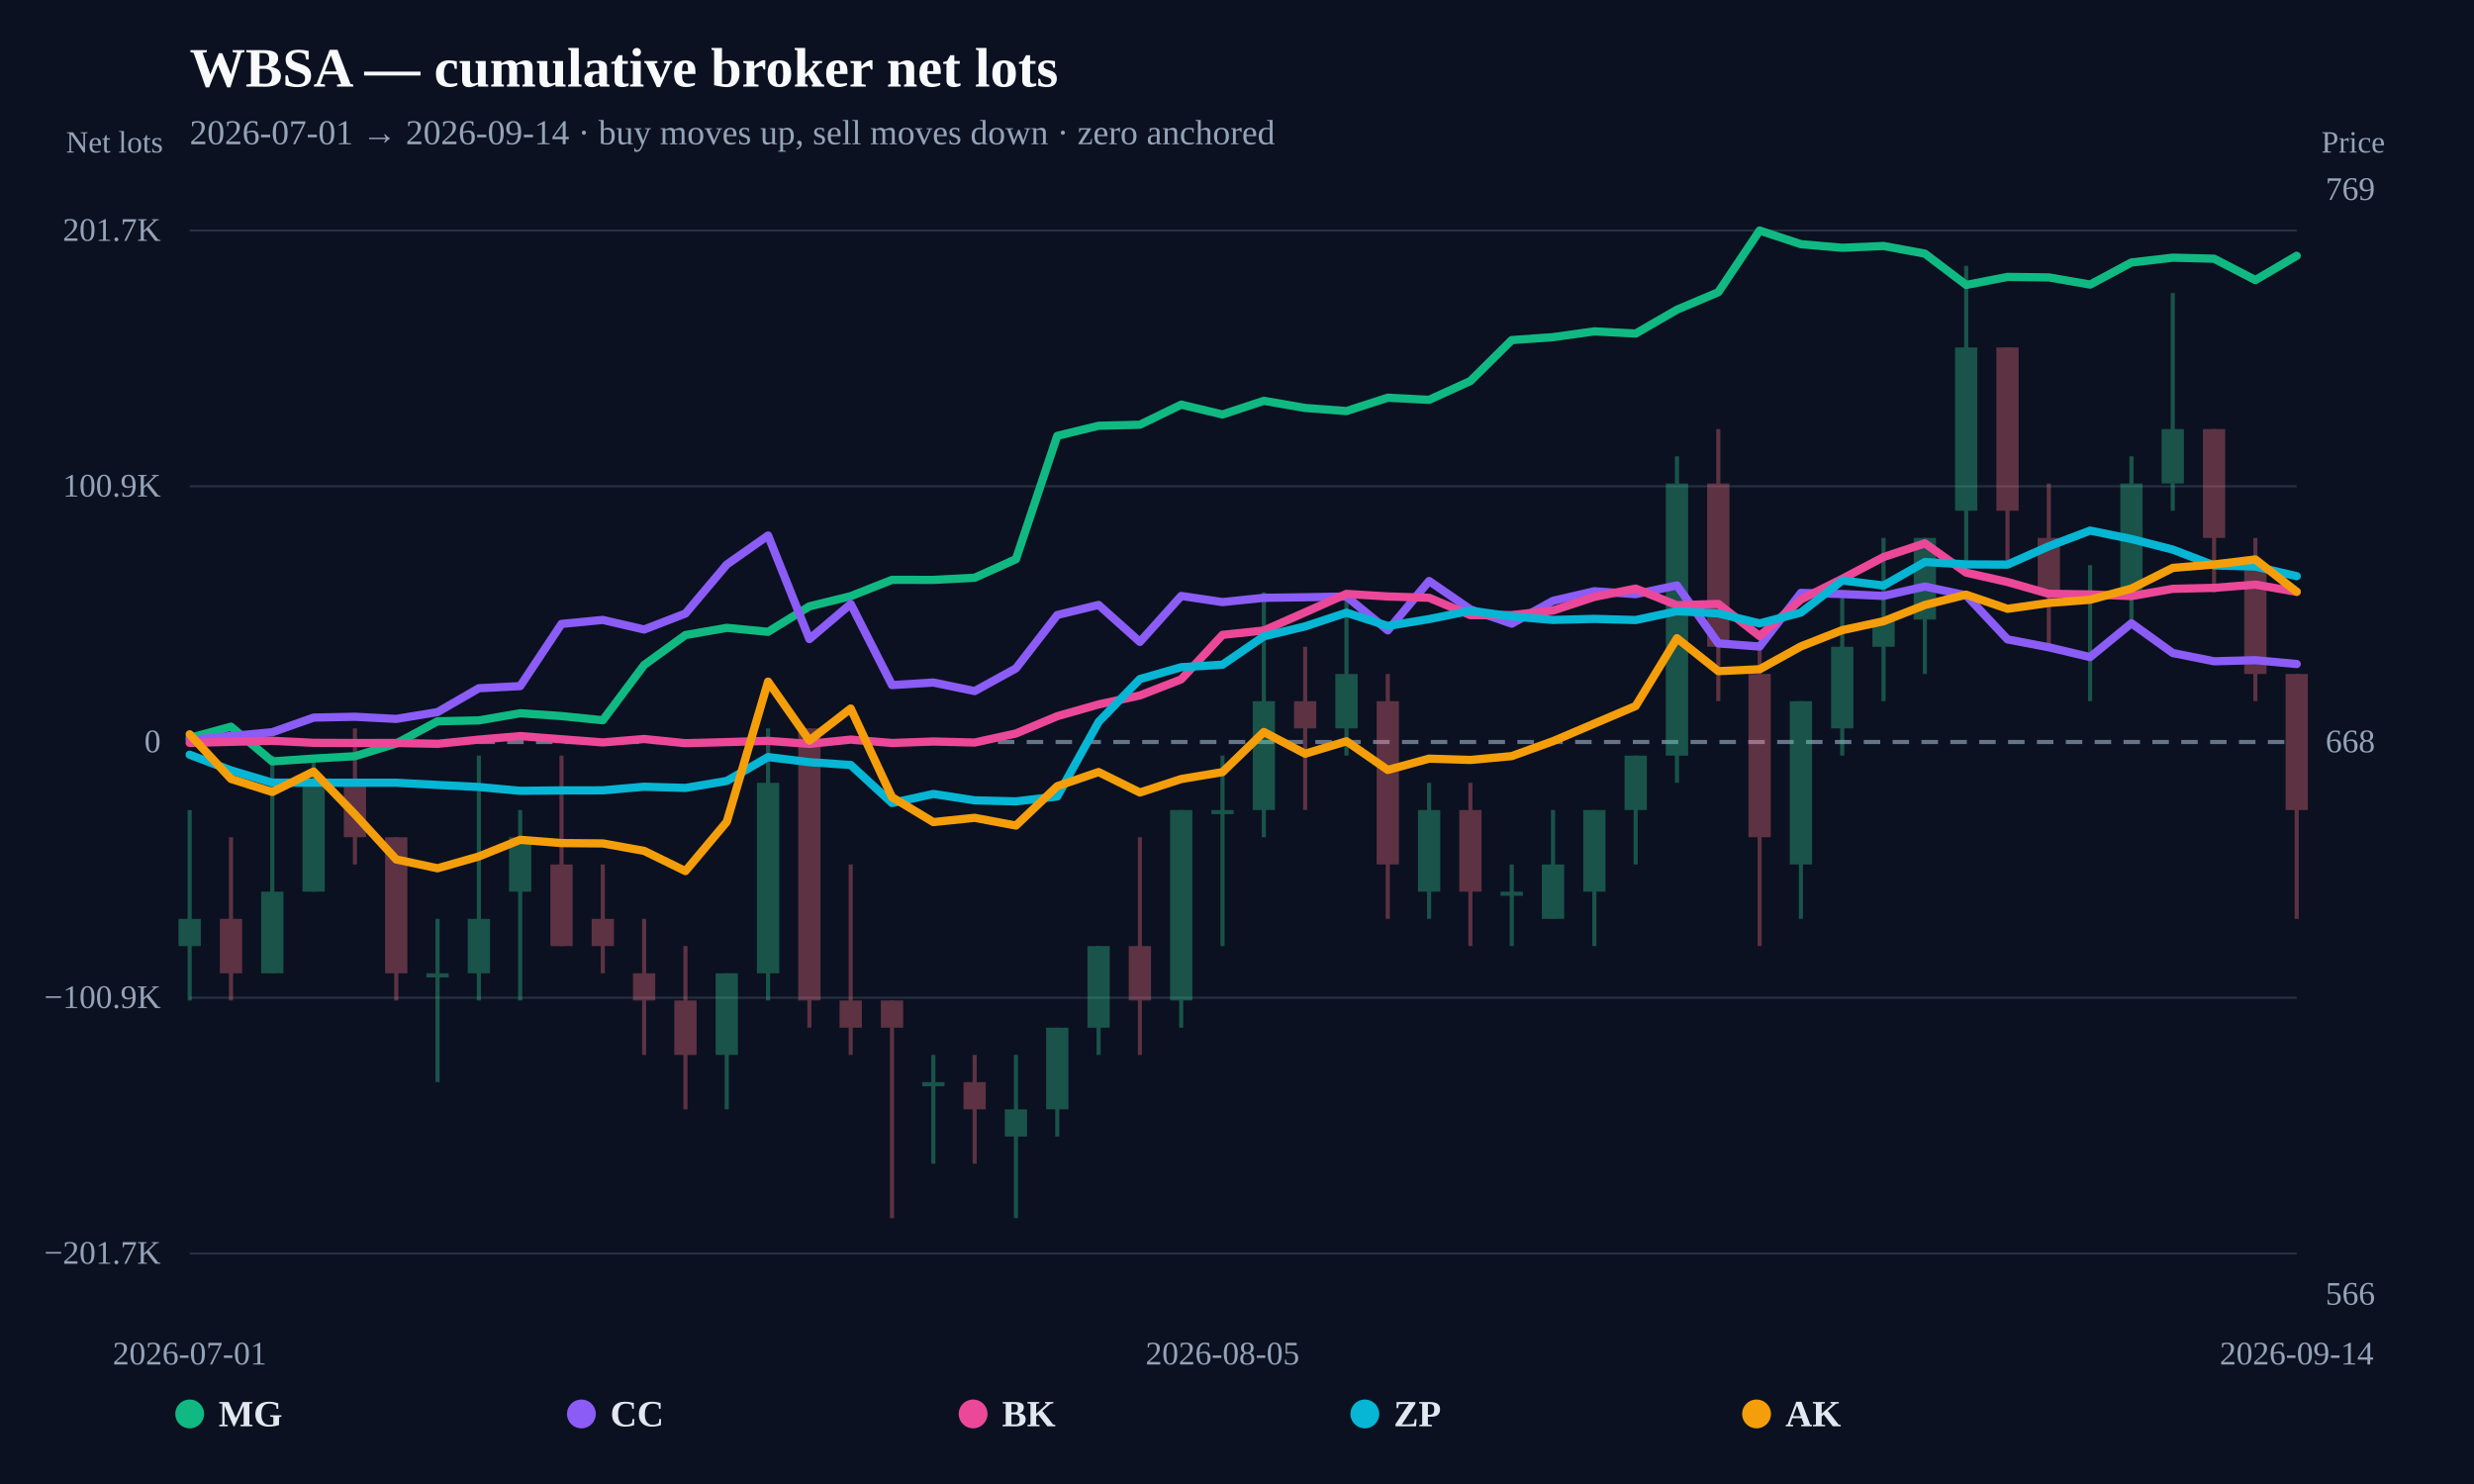
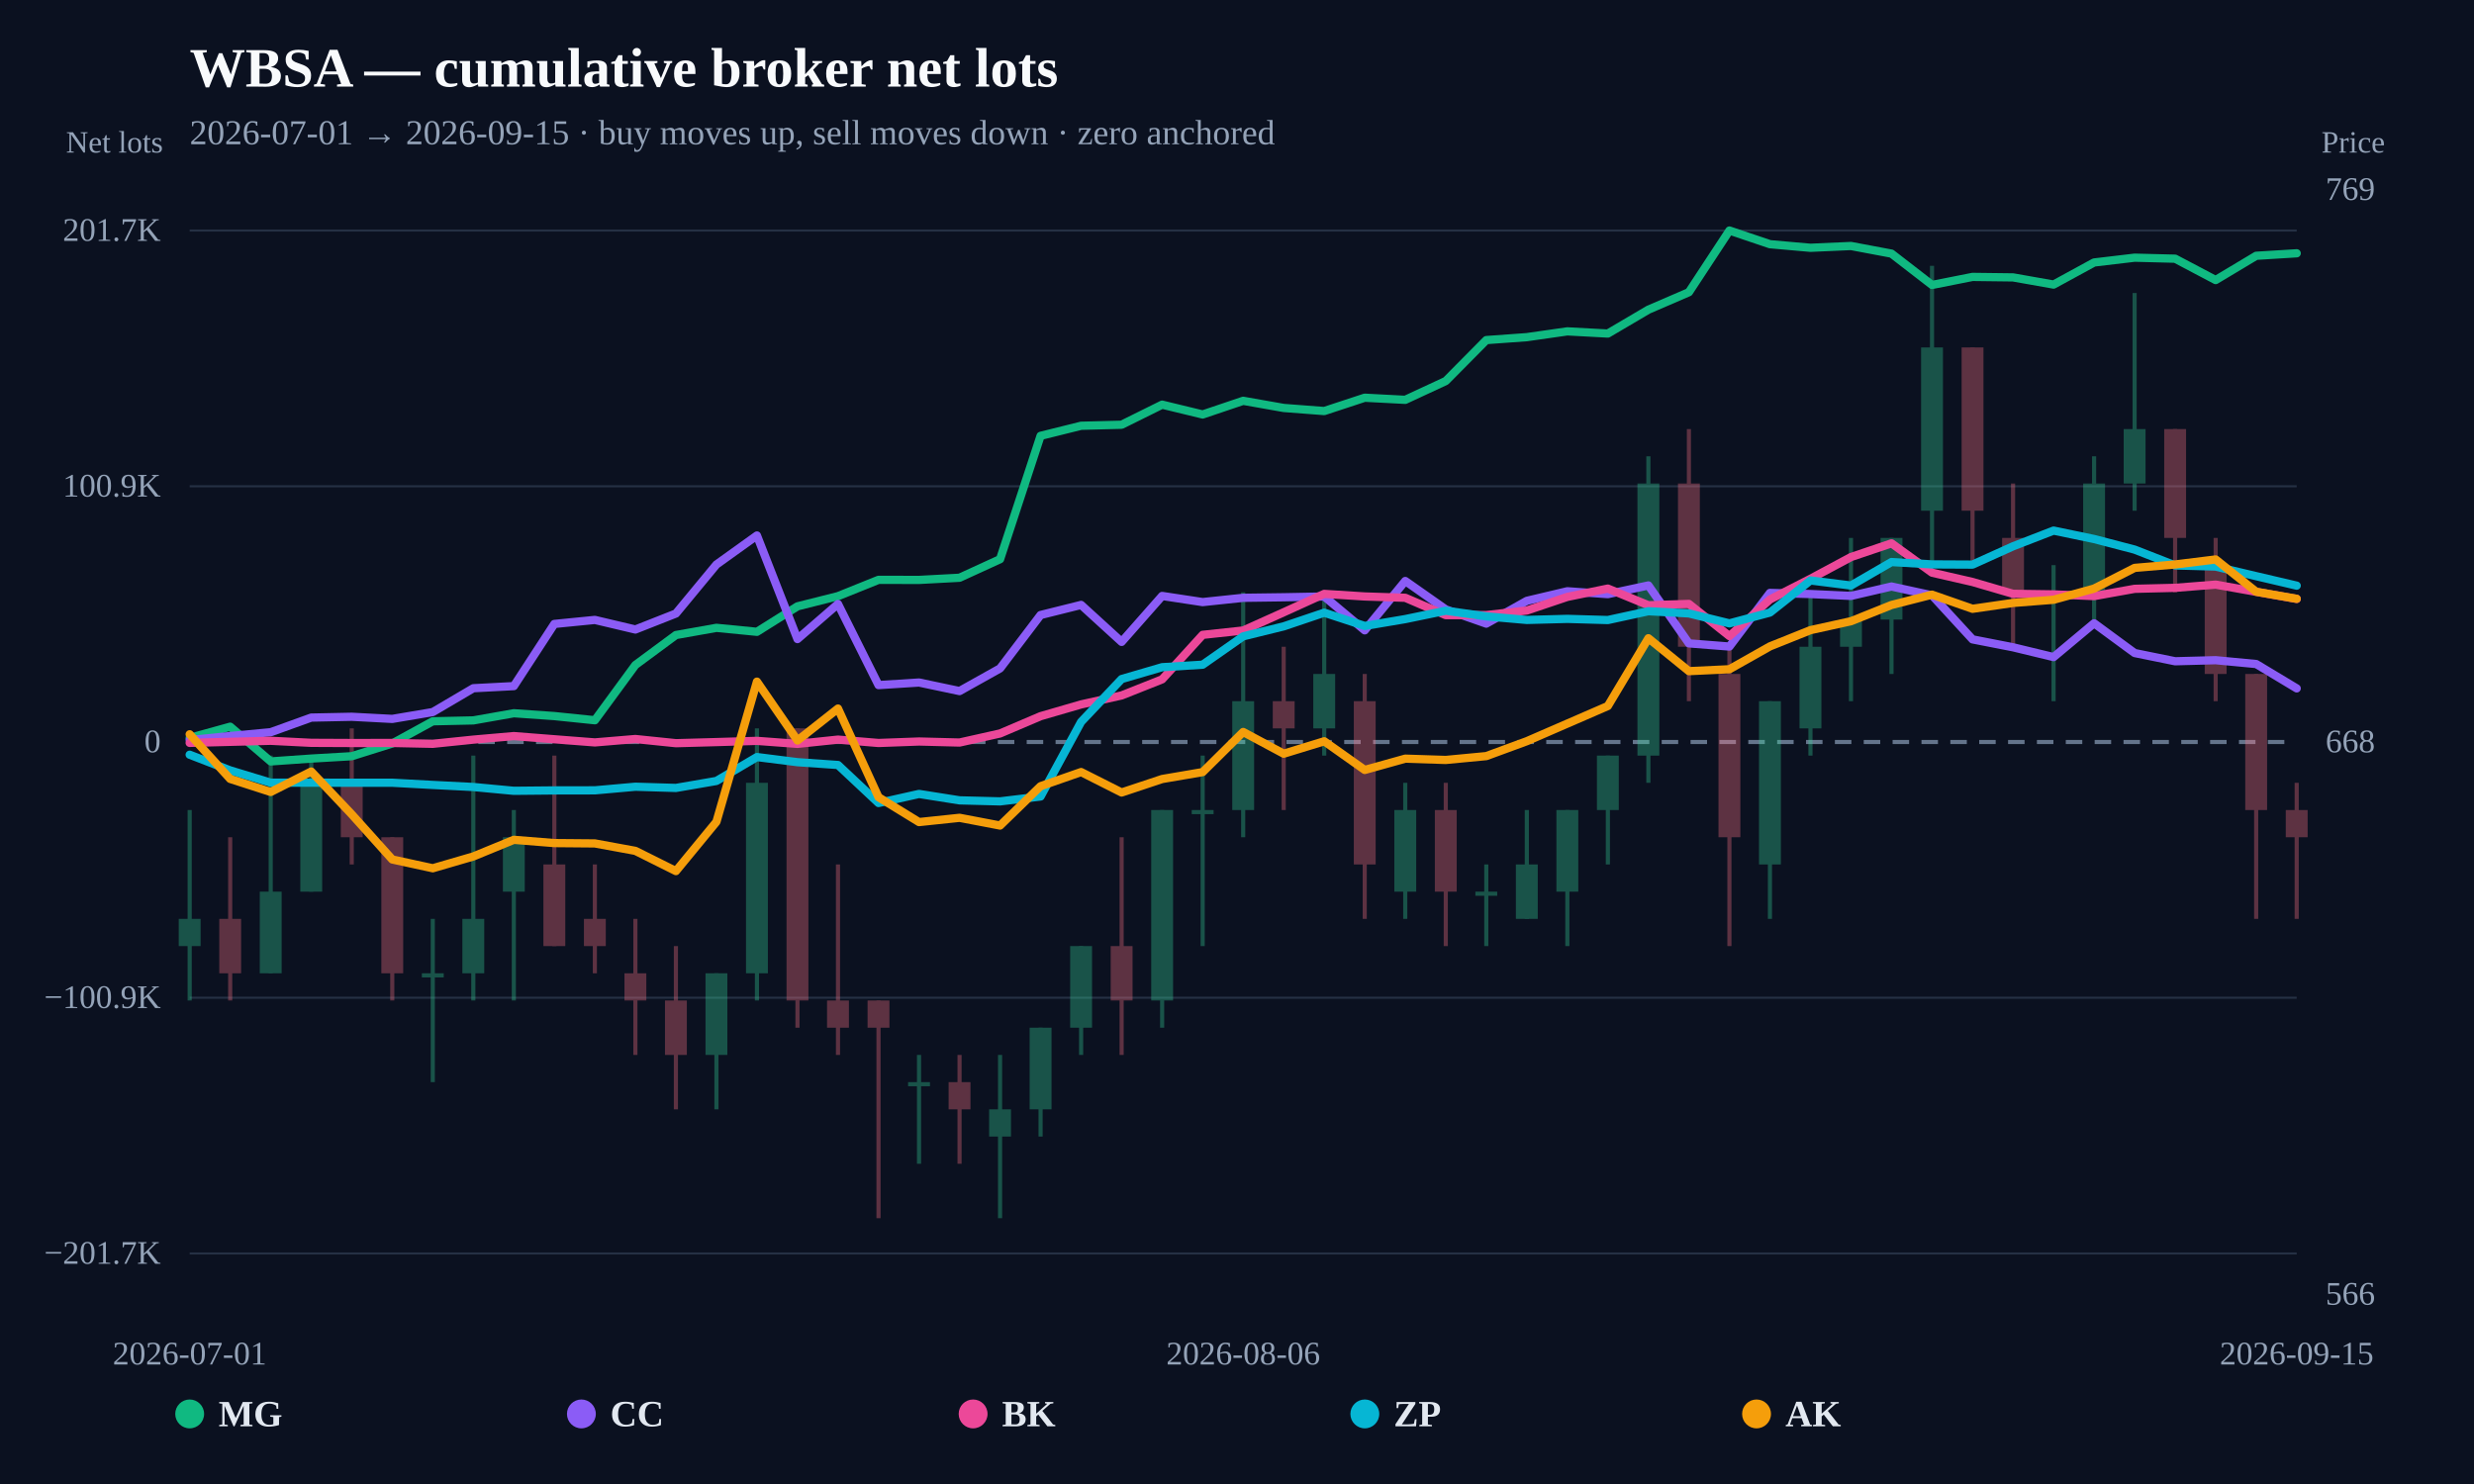
<svg xmlns="http://www.w3.org/2000/svg" width="1200" height="720" viewBox="0 0 1200 720">
  <rect width="100%" height="100%" fill="#0b1120" />
  <text x="92" y="42" fill="#f8fafc" font-size="27" font-weight="800">WBSA — cumulative broker net lots</text>
-   <text x="92" y="70" fill="#94a3b8" font-size="17">2026-07-01 → 2026-09-14 · buy moves up, sell moves down · zero anchored</text>
+   <text x="92" y="70" fill="#94a3b8" font-size="17">2026-07-01 → 2026-09-15 · buy moves up, sell moves down · zero anchored</text>
  <line x1="92" y1="608.148" x2="1114" y2="608.148" stroke="#253044" stroke-width="1" />
  <text x="78" y="613.148" text-anchor="end" fill="#94a3b8" font-size="16">−201.7K</text>
  <line x1="92" y1="484.074" x2="1114" y2="484.074" stroke="#253044" stroke-width="1" />
  <text x="78" y="489.074" text-anchor="end" fill="#94a3b8" font-size="16">−100.9K</text>
  <line x1="92" y1="360" x2="1114" y2="360" stroke="#64748b" stroke-width="2" stroke-dasharray="8 6" />
  <text x="78" y="365" text-anchor="end" fill="#94a3b8" font-size="16">0</text>
  <line x1="92" y1="235.926" x2="1114" y2="235.926" stroke="#253044" stroke-width="1" />
  <text x="78" y="240.926" text-anchor="end" fill="#94a3b8" font-size="16">100.9K</text>
  <line x1="92" y1="111.852" x2="1114" y2="111.852" stroke="#253044" stroke-width="1" />
  <text x="78" y="116.852" text-anchor="end" fill="#94a3b8" font-size="16">201.7K</text>
  <g opacity="0.34">
    <line x1="92" y1="393.005" x2="92" y2="485.419" stroke="#34d399" stroke-width="2" />
-     <rect x="86.595" y="445.813" width="10.81" height="13.202" fill="#34d399" />
-   </g>
-   <g opacity="0.34">
-     <line x1="112.039" y1="406.207" x2="112.039" y2="485.419" stroke="#fb7185" stroke-width="2" />
-     <rect x="106.634" y="445.813" width="10.81" height="26.404" fill="#fb7185" />
-   </g>
-   <g opacity="0.34">
-     <line x1="132.078" y1="366.601" x2="132.078" y2="472.217" stroke="#34d399" stroke-width="2" />
-     <rect x="126.674" y="432.611" width="10.81" height="39.606" fill="#34d399" />
-   </g>
-   <g opacity="0.34">
-     <line x1="152.118" y1="366.601" x2="152.118" y2="432.611" stroke="#34d399" stroke-width="2" />
-     <rect x="146.713" y="379.803" width="10.81" height="52.808" fill="#34d399" />
-   </g>
-   <g opacity="0.34">
-     <line x1="172.157" y1="353.399" x2="172.157" y2="419.409" stroke="#fb7185" stroke-width="2" />
-     <rect x="166.752" y="379.803" width="10.81" height="26.404" fill="#fb7185" />
-   </g>
-   <g opacity="0.34">
-     <line x1="192.196" y1="406.207" x2="192.196" y2="485.419" stroke="#fb7185" stroke-width="2" />
-     <rect x="186.791" y="406.207" width="10.81" height="66.01" fill="#fb7185" />
-   </g>
-   <g opacity="0.34">
-     <line x1="212.235" y1="445.813" x2="212.235" y2="525.025" stroke="#34d399" stroke-width="2" />
-     <rect x="206.83" y="472.217" width="10.81" height="2" fill="#34d399" />
-   </g>
-   <g opacity="0.34">
-     <line x1="232.275" y1="366.601" x2="232.275" y2="485.419" stroke="#34d399" stroke-width="2" />
-     <rect x="226.87" y="445.813" width="10.81" height="26.404" fill="#34d399" />
-   </g>
-   <g opacity="0.34">
-     <line x1="252.314" y1="393.005" x2="252.314" y2="485.419" stroke="#34d399" stroke-width="2" />
-     <rect x="246.909" y="406.207" width="10.81" height="26.404" fill="#34d399" />
-   </g>
-   <g opacity="0.34">
-     <line x1="272.353" y1="366.601" x2="272.353" y2="459.015" stroke="#fb7185" stroke-width="2" />
-     <rect x="266.948" y="419.409" width="10.81" height="39.606" fill="#fb7185" />
-   </g>
-   <g opacity="0.34">
-     <line x1="292.392" y1="419.409" x2="292.392" y2="472.217" stroke="#fb7185" stroke-width="2" />
-     <rect x="286.987" y="445.813" width="10.81" height="13.202" fill="#fb7185" />
-   </g>
-   <g opacity="0.34">
-     <line x1="312.431" y1="445.813" x2="312.431" y2="511.823" stroke="#fb7185" stroke-width="2" />
-     <rect x="307.027" y="472.217" width="10.81" height="13.202" fill="#fb7185" />
-   </g>
-   <g opacity="0.34">
-     <line x1="332.471" y1="459.015" x2="332.471" y2="538.227" stroke="#fb7185" stroke-width="2" />
-     <rect x="327.066" y="485.419" width="10.81" height="26.404" fill="#fb7185" />
-   </g>
-   <g opacity="0.34">
-     <line x1="352.51" y1="472.217" x2="352.51" y2="538.227" stroke="#34d399" stroke-width="2" />
-     <rect x="347.105" y="472.217" width="10.81" height="39.606" fill="#34d399" />
-   </g>
-   <g opacity="0.34">
-     <line x1="372.549" y1="353.399" x2="372.549" y2="485.419" stroke="#34d399" stroke-width="2" />
-     <rect x="367.144" y="379.803" width="10.81" height="92.414" fill="#34d399" />
-   </g>
-   <g opacity="0.34">
-     <line x1="392.588" y1="353.399" x2="392.588" y2="498.621" stroke="#fb7185" stroke-width="2" />
-     <rect x="387.183" y="353.399" width="10.81" height="132.02" fill="#fb7185" />
-   </g>
-   <g opacity="0.34">
-     <line x1="412.627" y1="419.409" x2="412.627" y2="511.823" stroke="#fb7185" stroke-width="2" />
-     <rect x="407.223" y="485.419" width="10.81" height="13.202" fill="#fb7185" />
-   </g>
-   <g opacity="0.34">
-     <line x1="432.667" y1="485.419" x2="432.667" y2="591.034" stroke="#fb7185" stroke-width="2" />
-     <rect x="427.262" y="485.419" width="10.81" height="13.202" fill="#fb7185" />
-   </g>
-   <g opacity="0.34">
-     <line x1="452.706" y1="511.823" x2="452.706" y2="564.631" stroke="#34d399" stroke-width="2" />
-     <rect x="447.301" y="525.025" width="10.81" height="2" fill="#34d399" />
-   </g>
-   <g opacity="0.34">
-     <line x1="472.745" y1="511.823" x2="472.745" y2="564.631" stroke="#fb7185" stroke-width="2" />
-     <rect x="467.34" y="525.025" width="10.81" height="13.202" fill="#fb7185" />
-   </g>
-   <g opacity="0.34">
-     <line x1="492.784" y1="511.823" x2="492.784" y2="591.034" stroke="#34d399" stroke-width="2" />
-     <rect x="487.38" y="538.227" width="10.81" height="13.202" fill="#34d399" />
-   </g>
-   <g opacity="0.34">
-     <line x1="512.824" y1="498.621" x2="512.824" y2="551.429" stroke="#34d399" stroke-width="2" />
-     <rect x="507.419" y="498.621" width="10.81" height="39.606" fill="#34d399" />
-   </g>
-   <g opacity="0.34">
-     <line x1="532.863" y1="459.015" x2="532.863" y2="511.823" stroke="#34d399" stroke-width="2" />
-     <rect x="527.458" y="459.015" width="10.81" height="39.606" fill="#34d399" />
-   </g>
-   <g opacity="0.34">
-     <line x1="552.902" y1="406.207" x2="552.902" y2="511.823" stroke="#fb7185" stroke-width="2" />
-     <rect x="547.497" y="459.015" width="10.81" height="26.404" fill="#fb7185" />
-   </g>
-   <g opacity="0.34">
-     <line x1="572.941" y1="393.005" x2="572.941" y2="498.621" stroke="#34d399" stroke-width="2" />
-     <rect x="567.536" y="393.005" width="10.81" height="92.414" fill="#34d399" />
-   </g>
-   <g opacity="0.34">
-     <line x1="592.98" y1="366.601" x2="592.98" y2="459.015" stroke="#34d399" stroke-width="2" />
-     <rect x="587.576" y="393.005" width="10.81" height="2" fill="#34d399" />
-   </g>
-   <g opacity="0.34">
-     <line x1="613.02" y1="287.389" x2="613.02" y2="406.207" stroke="#34d399" stroke-width="2" />
-     <rect x="607.615" y="340.197" width="10.81" height="52.808" fill="#34d399" />
-   </g>
-   <g opacity="0.34">
-     <line x1="633.059" y1="313.793" x2="633.059" y2="393.005" stroke="#fb7185" stroke-width="2" />
-     <rect x="627.654" y="340.197" width="10.81" height="13.202" fill="#fb7185" />
-   </g>
-   <g opacity="0.34">
-     <line x1="653.098" y1="287.389" x2="653.098" y2="366.601" stroke="#34d399" stroke-width="2" />
-     <rect x="647.693" y="326.995" width="10.81" height="26.404" fill="#34d399" />
-   </g>
-   <g opacity="0.34">
-     <line x1="673.137" y1="326.995" x2="673.137" y2="445.813" stroke="#fb7185" stroke-width="2" />
-     <rect x="667.732" y="340.197" width="10.81" height="79.212" fill="#fb7185" />
-   </g>
-   <g opacity="0.34">
-     <line x1="693.176" y1="379.803" x2="693.176" y2="445.813" stroke="#34d399" stroke-width="2" />
-     <rect x="687.772" y="393.005" width="10.81" height="39.606" fill="#34d399" />
-   </g>
-   <g opacity="0.34">
-     <line x1="713.216" y1="379.803" x2="713.216" y2="459.015" stroke="#fb7185" stroke-width="2" />
-     <rect x="707.811" y="393.005" width="10.81" height="39.606" fill="#fb7185" />
-   </g>
-   <g opacity="0.34">
-     <line x1="733.255" y1="419.409" x2="733.255" y2="459.015" stroke="#34d399" stroke-width="2" />
-     <rect x="727.85" y="432.611" width="10.81" height="2" fill="#34d399" />
-   </g>
-   <g opacity="0.34">
-     <line x1="753.294" y1="393.005" x2="753.294" y2="445.813" stroke="#34d399" stroke-width="2" />
-     <rect x="747.889" y="419.409" width="10.81" height="26.404" fill="#34d399" />
-   </g>
-   <g opacity="0.34">
-     <line x1="773.333" y1="393.005" x2="773.333" y2="459.015" stroke="#34d399" stroke-width="2" />
-     <rect x="767.929" y="393.005" width="10.81" height="39.606" fill="#34d399" />
-   </g>
-   <g opacity="0.34">
-     <line x1="793.373" y1="366.601" x2="793.373" y2="419.409" stroke="#34d399" stroke-width="2" />
-     <rect x="787.968" y="366.601" width="10.81" height="26.404" fill="#34d399" />
-   </g>
-   <g opacity="0.34">
-     <line x1="813.412" y1="221.379" x2="813.412" y2="379.803" stroke="#34d399" stroke-width="2" />
-     <rect x="808.007" y="234.581" width="10.81" height="132.02" fill="#34d399" />
-   </g>
-   <g opacity="0.34">
-     <line x1="833.451" y1="208.177" x2="833.451" y2="340.197" stroke="#fb7185" stroke-width="2" />
-     <rect x="828.046" y="234.581" width="10.81" height="79.212" fill="#fb7185" />
-   </g>
-   <g opacity="0.34">
-     <line x1="853.49" y1="313.793" x2="853.49" y2="459.015" stroke="#fb7185" stroke-width="2" />
-     <rect x="848.085" y="326.995" width="10.81" height="79.212" fill="#fb7185" />
-   </g>
-   <g opacity="0.34">
-     <line x1="873.529" y1="340.197" x2="873.529" y2="445.813" stroke="#34d399" stroke-width="2" />
-     <rect x="868.125" y="340.197" width="10.81" height="79.212" fill="#34d399" />
-   </g>
-   <g opacity="0.34">
-     <line x1="893.569" y1="287.389" x2="893.569" y2="366.601" stroke="#34d399" stroke-width="2" />
-     <rect x="888.164" y="313.793" width="10.81" height="39.606" fill="#34d399" />
-   </g>
-   <g opacity="0.34">
-     <line x1="913.608" y1="260.985" x2="913.608" y2="340.197" stroke="#34d399" stroke-width="2" />
-     <rect x="908.203" y="300.591" width="10.81" height="13.202" fill="#34d399" />
-   </g>
-   <g opacity="0.34">
-     <line x1="933.647" y1="260.985" x2="933.647" y2="326.995" stroke="#34d399" stroke-width="2" />
-     <rect x="928.242" y="260.985" width="10.81" height="39.606" fill="#34d399" />
-   </g>
-   <g opacity="0.34">
-     <line x1="953.686" y1="128.966" x2="953.686" y2="274.187" stroke="#34d399" stroke-width="2" />
-     <rect x="948.281" y="168.571" width="10.81" height="79.212" fill="#34d399" />
-   </g>
-   <g opacity="0.34">
-     <line x1="973.725" y1="168.571" x2="973.725" y2="274.187" stroke="#fb7185" stroke-width="2" />
-     <rect x="968.321" y="168.571" width="10.81" height="79.212" fill="#fb7185" />
-   </g>
-   <g opacity="0.34">
-     <line x1="993.765" y1="234.581" x2="993.765" y2="313.793" stroke="#fb7185" stroke-width="2" />
-     <rect x="988.36" y="260.985" width="10.81" height="26.404" fill="#fb7185" />
-   </g>
-   <g opacity="0.34">
-     <line x1="1013.804" y1="274.187" x2="1013.804" y2="340.197" stroke="#34d399" stroke-width="2" />
-     <rect x="1008.399" y="287.389" width="10.81" height="2" fill="#34d399" />
-   </g>
-   <g opacity="0.34">
-     <line x1="1033.843" y1="221.379" x2="1033.843" y2="300.591" stroke="#34d399" stroke-width="2" />
-     <rect x="1028.438" y="234.581" width="10.81" height="52.808" fill="#34d399" />
-   </g>
-   <g opacity="0.34">
-     <line x1="1053.882" y1="142.167" x2="1053.882" y2="247.783" stroke="#34d399" stroke-width="2" />
-     <rect x="1048.478" y="208.177" width="10.81" height="26.404" fill="#34d399" />
-   </g>
-   <g opacity="0.34">
-     <line x1="1073.922" y1="208.177" x2="1073.922" y2="287.389" stroke="#fb7185" stroke-width="2" />
-     <rect x="1068.517" y="208.177" width="10.81" height="52.808" fill="#fb7185" />
-   </g>
-   <g opacity="0.34">
-     <line x1="1093.961" y1="260.985" x2="1093.961" y2="340.197" stroke="#fb7185" stroke-width="2" />
-     <rect x="1088.556" y="274.187" width="10.81" height="52.808" fill="#fb7185" />
-   </g>
-   <g opacity="0.34">
-     <line x1="1114" y1="326.995" x2="1114" y2="445.813" stroke="#fb7185" stroke-width="2" />
-     <rect x="1108.595" y="326.995" width="10.81" height="66.01" fill="#fb7185" />
-   </g>
-   <path d="M92.00,358.02 L112.04,352.58 L132.08,369.42 L152.12,368.04 L172.16,366.89 L192.20,360.72 L212.24,349.95 L232.27,349.52 L252.31,346.05 L272.35,347.42 L292.39,349.45 L312.43,322.64 L332.47,308.11 L352.51,304.61 L372.55,306.54 L392.59,294.18 L412.63,289.24 L432.67,281.32 L452.71,281.36 L472.75,280.31 L492.78,271.30 L512.82,211.46 L532.86,206.57 L552.90,206.07 L572.94,196.33 L592.98,201.10 L613.02,194.46 L633.06,197.93 L653.10,199.43 L673.14,192.96 L693.18,193.99 L713.22,184.85 L733.25,165.00 L753.29,163.58 L773.33,160.77 L793.37,161.83 L813.41,150.25 L833.45,141.77 L853.49,111.85 L873.53,118.48 L893.57,120.22 L913.61,119.35 L933.65,123.05 L953.69,138.25 L973.73,134.35 L993.76,134.59 L1013.80,138.07 L1033.84,127.35 L1053.88,125.02 L1073.92,125.51 L1093.96,135.88 L1114.00,124.10" fill="none" stroke="#10b981" stroke-width="4" stroke-linejoin="round" stroke-linecap="round" />
-   <path d="M92.00,359.05 L112.04,357.09 L132.08,355.25 L152.12,348.16 L172.16,347.76 L192.20,348.80 L212.24,345.48 L232.27,333.91 L252.31,332.88 L272.35,302.72 L292.39,300.77 L312.43,305.42 L332.47,297.67 L352.51,273.90 L372.55,259.81 L392.59,310.06 L412.63,293.03 L432.67,332.39 L452.71,331.14 L472.75,335.29 L492.78,324.29 L512.82,298.39 L532.86,293.49 L552.90,311.43 L572.94,289.14 L592.98,292.12 L613.02,290.04 L633.06,289.78 L653.10,289.40 L673.14,305.83 L693.18,281.88 L713.22,295.68 L733.25,302.57 L753.29,291.51 L773.33,286.86 L793.37,288.26 L813.41,284.04 L833.45,312.15 L853.49,313.69 L873.53,287.66 L893.57,288.21 L913.61,289.12 L933.65,284.56 L953.69,288.84 L973.73,310.21 L993.76,314.05 L1013.80,318.80 L1033.84,302.39 L1053.88,316.83 L1073.92,320.83 L1093.96,320.31 L1114.00,322.17" fill="none" stroke="#8b5cf6" stroke-width="4" stroke-linejoin="round" stroke-linecap="round" />
-   <path d="M92.00,360.43 L132.08,359.41 L152.12,360.40 L172.16,360.49 L192.20,360.47 L212.24,360.88 L232.27,358.85 L252.31,357.13 L272.35,358.67 L292.39,360.20 L312.43,358.55 L332.47,360.58 L352.51,360.04 L372.55,359.45 L392.59,360.91 L412.63,358.84 L432.67,360.48 L452.71,359.76 L472.75,360.26 L492.78,355.86 L512.82,347.48 L532.86,341.77 L552.90,337.41 L572.94,329.60 L592.98,308.01 L613.02,305.90 L633.06,297.07 L653.10,288.14 L673.14,289.39 L693.18,290.03 L713.22,298.46 L733.25,298.42 L753.29,296.21 L773.33,289.60 L793.37,285.56 L813.41,293.65 L833.45,293.00 L853.49,308.62 L873.53,290.86 L893.57,280.81 L913.61,270.26 L933.65,263.61 L953.69,277.85 L973.73,282.36 L993.76,288.10 L1013.80,288.38 L1033.84,289.21 L1053.88,285.68 L1073.92,285.20 L1093.96,283.64 L1114.00,287.13" fill="none" stroke="#ec4899" stroke-width="4" stroke-linejoin="round" stroke-linecap="round" />
-   <path d="M92.00,366.17 L112.04,373.77 L132.08,379.74 L152.12,379.74 L192.20,379.76 L212.24,380.83 L232.27,381.83 L252.31,383.68 L272.35,383.49 L292.39,383.45 L312.43,381.70 L332.47,382.29 L352.51,378.90 L372.55,367.30 L392.59,369.79 L412.63,371.15 L432.67,389.60 L452.71,385.20 L472.75,388.31 L492.78,388.81 L512.82,386.44 L532.86,350.26 L552.90,329.45 L572.94,323.71 L592.98,322.49 L613.02,308.73 L633.06,303.90 L653.10,297.26 L673.14,303.70 L693.18,300.37 L713.22,296.31 L733.25,299.05 L753.29,300.78 L773.33,300.26 L793.37,300.83 L813.41,296.55 L833.45,297.62 L853.49,302.45 L873.53,297.20 L893.57,281.62 L913.61,284.08 L933.65,272.69 L953.69,273.83 L973.73,273.93 L993.76,265.05 L1013.80,257.43 L1033.84,261.52 L1053.88,266.65 L1073.92,274.33 L1093.96,274.88 L1114.00,279.54" fill="none" stroke="#06b6d4" stroke-width="4" stroke-linejoin="round" stroke-linecap="round" />
-   <path d="M92.00,356.26 L112.04,377.91 L132.08,384.25 L152.12,374.32 L172.16,395.11 L192.20,416.99 L212.24,421.26 L232.27,415.53 L252.31,407.46 L272.35,409.04 L292.39,409.21 L312.43,412.82 L332.47,422.63 L352.51,398.73 L372.55,330.71 L392.59,359.27 L412.63,343.77 L432.67,386.78 L452.71,398.85 L472.75,396.78 L492.78,400.53 L512.82,381.44 L532.86,374.58 L552.90,384.50 L572.94,377.96 L592.98,374.60 L613.02,355.14 L633.06,365.68 L653.10,359.65 L673.14,373.56 L693.18,368.08 L713.22,368.71 L733.25,366.84 L753.29,359.61 L773.33,351.07 L793.37,342.54 L813.41,309.66 L833.45,325.62 L853.49,324.70 L873.53,313.61 L893.57,305.73 L913.61,301.40 L933.65,293.53 L953.69,288.52 L973.73,295.37 L993.76,292.53 L1013.80,290.99 L1033.84,285.56 L1053.88,275.53 L1073.92,273.86 L1093.96,271.43 L1114.00,287.10" fill="none" stroke="#f59e0b" stroke-width="4" stroke-linejoin="round" stroke-linecap="round" />
+     <rect x="86.697" y="445.813" width="10.606" height="13.202" fill="#34d399" />
+   </g>
+   <g opacity="0.34">
+     <line x1="111.654" y1="406.207" x2="111.654" y2="485.419" stroke="#fb7185" stroke-width="2" />
+     <rect x="106.351" y="445.813" width="10.606" height="26.404" fill="#fb7185" />
+   </g>
+   <g opacity="0.34">
+     <line x1="131.308" y1="366.601" x2="131.308" y2="472.217" stroke="#34d399" stroke-width="2" />
+     <rect x="126.005" y="432.611" width="10.606" height="39.606" fill="#34d399" />
+   </g>
+   <g opacity="0.34">
+     <line x1="150.962" y1="366.601" x2="150.962" y2="432.611" stroke="#34d399" stroke-width="2" />
+     <rect x="145.659" y="379.803" width="10.606" height="52.808" fill="#34d399" />
+   </g>
+   <g opacity="0.34">
+     <line x1="170.615" y1="353.399" x2="170.615" y2="419.409" stroke="#fb7185" stroke-width="2" />
+     <rect x="165.313" y="379.803" width="10.606" height="26.404" fill="#fb7185" />
+   </g>
+   <g opacity="0.34">
+     <line x1="190.269" y1="406.207" x2="190.269" y2="485.419" stroke="#fb7185" stroke-width="2" />
+     <rect x="184.966" y="406.207" width="10.606" height="66.01" fill="#fb7185" />
+   </g>
+   <g opacity="0.34">
+     <line x1="209.923" y1="445.813" x2="209.923" y2="525.025" stroke="#34d399" stroke-width="2" />
+     <rect x="204.62" y="472.217" width="10.606" height="2" fill="#34d399" />
+   </g>
+   <g opacity="0.34">
+     <line x1="229.577" y1="366.601" x2="229.577" y2="485.419" stroke="#34d399" stroke-width="2" />
+     <rect x="224.274" y="445.813" width="10.606" height="26.404" fill="#34d399" />
+   </g>
+   <g opacity="0.34">
+     <line x1="249.231" y1="393.005" x2="249.231" y2="485.419" stroke="#34d399" stroke-width="2" />
+     <rect x="243.928" y="406.207" width="10.606" height="26.404" fill="#34d399" />
+   </g>
+   <g opacity="0.34">
+     <line x1="268.885" y1="366.601" x2="268.885" y2="459.015" stroke="#fb7185" stroke-width="2" />
+     <rect x="263.582" y="419.409" width="10.606" height="39.606" fill="#fb7185" />
+   </g>
+   <g opacity="0.34">
+     <line x1="288.538" y1="419.409" x2="288.538" y2="472.217" stroke="#fb7185" stroke-width="2" />
+     <rect x="283.236" y="445.813" width="10.606" height="13.202" fill="#fb7185" />
+   </g>
+   <g opacity="0.34">
+     <line x1="308.192" y1="445.813" x2="308.192" y2="511.823" stroke="#fb7185" stroke-width="2" />
+     <rect x="302.889" y="472.217" width="10.606" height="13.202" fill="#fb7185" />
+   </g>
+   <g opacity="0.34">
+     <line x1="327.846" y1="459.015" x2="327.846" y2="538.227" stroke="#fb7185" stroke-width="2" />
+     <rect x="322.543" y="485.419" width="10.606" height="26.404" fill="#fb7185" />
+   </g>
+   <g opacity="0.34">
+     <line x1="347.5" y1="472.217" x2="347.5" y2="538.227" stroke="#34d399" stroke-width="2" />
+     <rect x="342.197" y="472.217" width="10.606" height="39.606" fill="#34d399" />
+   </g>
+   <g opacity="0.34">
+     <line x1="367.154" y1="353.399" x2="367.154" y2="485.419" stroke="#34d399" stroke-width="2" />
+     <rect x="361.851" y="379.803" width="10.606" height="92.414" fill="#34d399" />
+   </g>
+   <g opacity="0.34">
+     <line x1="386.808" y1="353.399" x2="386.808" y2="498.621" stroke="#fb7185" stroke-width="2" />
+     <rect x="381.505" y="353.399" width="10.606" height="132.02" fill="#fb7185" />
+   </g>
+   <g opacity="0.34">
+     <line x1="406.462" y1="419.409" x2="406.462" y2="511.823" stroke="#fb7185" stroke-width="2" />
+     <rect x="401.159" y="485.419" width="10.606" height="13.202" fill="#fb7185" />
+   </g>
+   <g opacity="0.34">
+     <line x1="426.115" y1="485.419" x2="426.115" y2="591.034" stroke="#fb7185" stroke-width="2" />
+     <rect x="420.813" y="485.419" width="10.606" height="13.202" fill="#fb7185" />
+   </g>
+   <g opacity="0.34">
+     <line x1="445.769" y1="511.823" x2="445.769" y2="564.631" stroke="#34d399" stroke-width="2" />
+     <rect x="440.466" y="525.025" width="10.606" height="2" fill="#34d399" />
+   </g>
+   <g opacity="0.34">
+     <line x1="465.423" y1="511.823" x2="465.423" y2="564.631" stroke="#fb7185" stroke-width="2" />
+     <rect x="460.12" y="525.025" width="10.606" height="13.202" fill="#fb7185" />
+   </g>
+   <g opacity="0.34">
+     <line x1="485.077" y1="511.823" x2="485.077" y2="591.034" stroke="#34d399" stroke-width="2" />
+     <rect x="479.774" y="538.227" width="10.606" height="13.202" fill="#34d399" />
+   </g>
+   <g opacity="0.34">
+     <line x1="504.731" y1="498.621" x2="504.731" y2="551.429" stroke="#34d399" stroke-width="2" />
+     <rect x="499.428" y="498.621" width="10.606" height="39.606" fill="#34d399" />
+   </g>
+   <g opacity="0.34">
+     <line x1="524.385" y1="459.015" x2="524.385" y2="511.823" stroke="#34d399" stroke-width="2" />
+     <rect x="519.082" y="459.015" width="10.606" height="39.606" fill="#34d399" />
+   </g>
+   <g opacity="0.34">
+     <line x1="544.038" y1="406.207" x2="544.038" y2="511.823" stroke="#fb7185" stroke-width="2" />
+     <rect x="538.736" y="459.015" width="10.606" height="26.404" fill="#fb7185" />
+   </g>
+   <g opacity="0.34">
+     <line x1="563.692" y1="393.005" x2="563.692" y2="498.621" stroke="#34d399" stroke-width="2" />
+     <rect x="558.389" y="393.005" width="10.606" height="92.414" fill="#34d399" />
+   </g>
+   <g opacity="0.34">
+     <line x1="583.346" y1="366.601" x2="583.346" y2="459.015" stroke="#34d399" stroke-width="2" />
+     <rect x="578.043" y="393.005" width="10.606" height="2" fill="#34d399" />
+   </g>
+   <g opacity="0.34">
+     <line x1="603" y1="287.389" x2="603" y2="406.207" stroke="#34d399" stroke-width="2" />
+     <rect x="597.697" y="340.197" width="10.606" height="52.808" fill="#34d399" />
+   </g>
+   <g opacity="0.34">
+     <line x1="622.654" y1="313.793" x2="622.654" y2="393.005" stroke="#fb7185" stroke-width="2" />
+     <rect x="617.351" y="340.197" width="10.606" height="13.202" fill="#fb7185" />
+   </g>
+   <g opacity="0.34">
+     <line x1="642.308" y1="287.389" x2="642.308" y2="366.601" stroke="#34d399" stroke-width="2" />
+     <rect x="637.005" y="326.995" width="10.606" height="26.404" fill="#34d399" />
+   </g>
+   <g opacity="0.34">
+     <line x1="661.962" y1="326.995" x2="661.962" y2="445.813" stroke="#fb7185" stroke-width="2" />
+     <rect x="656.659" y="340.197" width="10.606" height="79.212" fill="#fb7185" />
+   </g>
+   <g opacity="0.34">
+     <line x1="681.615" y1="379.803" x2="681.615" y2="445.813" stroke="#34d399" stroke-width="2" />
+     <rect x="676.313" y="393.005" width="10.606" height="39.606" fill="#34d399" />
+   </g>
+   <g opacity="0.34">
+     <line x1="701.269" y1="379.803" x2="701.269" y2="459.015" stroke="#fb7185" stroke-width="2" />
+     <rect x="695.966" y="393.005" width="10.606" height="39.606" fill="#fb7185" />
+   </g>
+   <g opacity="0.34">
+     <line x1="720.923" y1="419.409" x2="720.923" y2="459.015" stroke="#34d399" stroke-width="2" />
+     <rect x="715.62" y="432.611" width="10.606" height="2" fill="#34d399" />
+   </g>
+   <g opacity="0.34">
+     <line x1="740.577" y1="393.005" x2="740.577" y2="445.813" stroke="#34d399" stroke-width="2" />
+     <rect x="735.274" y="419.409" width="10.606" height="26.404" fill="#34d399" />
+   </g>
+   <g opacity="0.34">
+     <line x1="760.231" y1="393.005" x2="760.231" y2="459.015" stroke="#34d399" stroke-width="2" />
+     <rect x="754.928" y="393.005" width="10.606" height="39.606" fill="#34d399" />
+   </g>
+   <g opacity="0.34">
+     <line x1="779.885" y1="366.601" x2="779.885" y2="419.409" stroke="#34d399" stroke-width="2" />
+     <rect x="774.582" y="366.601" width="10.606" height="26.404" fill="#34d399" />
+   </g>
+   <g opacity="0.34">
+     <line x1="799.538" y1="221.379" x2="799.538" y2="379.803" stroke="#34d399" stroke-width="2" />
+     <rect x="794.236" y="234.581" width="10.606" height="132.02" fill="#34d399" />
+   </g>
+   <g opacity="0.34">
+     <line x1="819.192" y1="208.177" x2="819.192" y2="340.197" stroke="#fb7185" stroke-width="2" />
+     <rect x="813.889" y="234.581" width="10.606" height="79.212" fill="#fb7185" />
+   </g>
+   <g opacity="0.34">
+     <line x1="838.846" y1="313.793" x2="838.846" y2="459.015" stroke="#fb7185" stroke-width="2" />
+     <rect x="833.543" y="326.995" width="10.606" height="79.212" fill="#fb7185" />
+   </g>
+   <g opacity="0.34">
+     <line x1="858.5" y1="340.197" x2="858.5" y2="445.813" stroke="#34d399" stroke-width="2" />
+     <rect x="853.197" y="340.197" width="10.606" height="79.212" fill="#34d399" />
+   </g>
+   <g opacity="0.34">
+     <line x1="878.154" y1="287.389" x2="878.154" y2="366.601" stroke="#34d399" stroke-width="2" />
+     <rect x="872.851" y="313.793" width="10.606" height="39.606" fill="#34d399" />
+   </g>
+   <g opacity="0.34">
+     <line x1="897.808" y1="260.985" x2="897.808" y2="340.197" stroke="#34d399" stroke-width="2" />
+     <rect x="892.505" y="300.591" width="10.606" height="13.202" fill="#34d399" />
+   </g>
+   <g opacity="0.34">
+     <line x1="917.462" y1="260.985" x2="917.462" y2="326.995" stroke="#34d399" stroke-width="2" />
+     <rect x="912.159" y="260.985" width="10.606" height="39.606" fill="#34d399" />
+   </g>
+   <g opacity="0.34">
+     <line x1="937.115" y1="128.966" x2="937.115" y2="274.187" stroke="#34d399" stroke-width="2" />
+     <rect x="931.813" y="168.571" width="10.606" height="79.212" fill="#34d399" />
+   </g>
+   <g opacity="0.34">
+     <line x1="956.769" y1="168.571" x2="956.769" y2="274.187" stroke="#fb7185" stroke-width="2" />
+     <rect x="951.466" y="168.571" width="10.606" height="79.212" fill="#fb7185" />
+   </g>
+   <g opacity="0.34">
+     <line x1="976.423" y1="234.581" x2="976.423" y2="313.793" stroke="#fb7185" stroke-width="2" />
+     <rect x="971.12" y="260.985" width="10.606" height="26.404" fill="#fb7185" />
+   </g>
+   <g opacity="0.34">
+     <line x1="996.077" y1="274.187" x2="996.077" y2="340.197" stroke="#34d399" stroke-width="2" />
+     <rect x="990.774" y="287.389" width="10.606" height="2" fill="#34d399" />
+   </g>
+   <g opacity="0.34">
+     <line x1="1015.731" y1="221.379" x2="1015.731" y2="300.591" stroke="#34d399" stroke-width="2" />
+     <rect x="1010.428" y="234.581" width="10.606" height="52.808" fill="#34d399" />
+   </g>
+   <g opacity="0.34">
+     <line x1="1035.385" y1="142.167" x2="1035.385" y2="247.783" stroke="#34d399" stroke-width="2" />
+     <rect x="1030.082" y="208.177" width="10.606" height="26.404" fill="#34d399" />
+   </g>
+   <g opacity="0.34">
+     <line x1="1055.038" y1="208.177" x2="1055.038" y2="287.389" stroke="#fb7185" stroke-width="2" />
+     <rect x="1049.736" y="208.177" width="10.606" height="52.808" fill="#fb7185" />
+   </g>
+   <g opacity="0.34">
+     <line x1="1074.692" y1="260.985" x2="1074.692" y2="340.197" stroke="#fb7185" stroke-width="2" />
+     <rect x="1069.389" y="274.187" width="10.606" height="52.808" fill="#fb7185" />
+   </g>
+   <g opacity="0.34">
+     <line x1="1094.346" y1="326.995" x2="1094.346" y2="445.813" stroke="#fb7185" stroke-width="2" />
+     <rect x="1089.043" y="326.995" width="10.606" height="66.01" fill="#fb7185" />
+   </g>
+   <g opacity="0.34">
+     <line x1="1114" y1="379.803" x2="1114" y2="445.813" stroke="#fb7185" stroke-width="2" />
+     <rect x="1108.697" y="393.005" width="10.606" height="13.202" fill="#fb7185" />
+   </g>
+   <path d="M92.00,358.02 L111.65,352.58 L131.31,369.42 L150.96,368.04 L170.62,366.89 L190.27,360.72 L209.92,349.95 L229.58,349.52 L249.23,346.05 L268.88,347.42 L288.54,349.45 L308.19,322.64 L327.85,308.11 L347.50,304.61 L367.15,306.54 L386.81,294.18 L406.46,289.24 L426.12,281.32 L445.77,281.36 L465.42,280.31 L485.08,271.30 L504.73,211.46 L524.38,206.57 L544.04,206.07 L563.69,196.33 L583.35,201.10 L603.00,194.46 L622.65,197.93 L642.31,199.43 L661.96,192.96 L681.62,193.99 L701.27,184.85 L720.92,165.00 L740.58,163.58 L760.23,160.77 L779.88,161.83 L799.54,150.25 L819.19,141.77 L838.85,111.85 L858.50,118.48 L878.15,120.22 L897.81,119.35 L917.46,123.05 L937.12,138.25 L956.77,134.35 L976.42,134.59 L996.08,138.07 L1015.73,127.35 L1035.38,125.02 L1055.04,125.51 L1074.69,135.88 L1094.35,124.10 L1114.00,122.89" fill="none" stroke="#10b981" stroke-width="4" stroke-linejoin="round" stroke-linecap="round" />
+   <path d="M92.00,359.05 L111.65,357.09 L131.31,355.25 L150.96,348.16 L170.62,347.76 L190.27,348.80 L209.92,345.48 L229.58,333.91 L249.23,332.88 L268.88,302.72 L288.54,300.77 L308.19,305.42 L327.85,297.67 L347.50,273.90 L367.15,259.81 L386.81,310.06 L406.46,293.03 L426.12,332.39 L445.77,331.14 L465.42,335.29 L485.08,324.29 L504.73,298.39 L524.38,293.49 L544.04,311.43 L563.69,289.14 L583.35,292.12 L603.00,290.04 L622.65,289.78 L642.31,289.40 L661.96,305.83 L681.62,281.88 L701.27,295.68 L720.92,302.57 L740.58,291.51 L760.23,286.86 L779.88,288.26 L799.54,284.04 L819.19,312.15 L838.85,313.69 L858.50,287.66 L878.15,288.21 L897.81,289.12 L917.46,284.56 L937.12,288.84 L956.77,310.21 L976.42,314.05 L996.08,318.80 L1015.73,302.39 L1035.38,316.83 L1055.04,320.83 L1074.69,320.31 L1094.35,322.17 L1114.00,333.99" fill="none" stroke="#8b5cf6" stroke-width="4" stroke-linejoin="round" stroke-linecap="round" />
+   <path d="M92.00,360.43 L131.31,359.41 L150.96,360.40 L170.62,360.49 L190.27,360.47 L209.92,360.88 L229.58,358.85 L249.23,357.13 L268.88,358.67 L288.54,360.20 L308.19,358.55 L327.85,360.58 L347.50,360.04 L367.15,359.45 L386.81,360.91 L406.46,358.84 L426.12,360.48 L445.77,359.76 L465.42,360.26 L485.08,355.86 L504.73,347.48 L524.38,341.77 L544.04,337.41 L563.69,329.60 L583.35,308.01 L603.00,305.90 L622.65,297.07 L642.31,288.14 L661.96,289.39 L681.62,290.03 L701.27,298.46 L720.92,298.42 L740.58,296.21 L760.23,289.60 L779.88,285.56 L799.54,293.65 L819.19,293.00 L838.85,308.62 L858.50,290.86 L878.15,280.81 L897.81,270.26 L917.46,263.61 L937.12,277.85 L956.77,282.36 L976.42,288.10 L996.08,288.38 L1015.73,289.21 L1035.38,285.68 L1055.04,285.20 L1074.69,283.64 L1094.35,287.13 L1114.00,290.58" fill="none" stroke="#ec4899" stroke-width="4" stroke-linejoin="round" stroke-linecap="round" />
+   <path d="M92.00,366.17 L111.65,373.77 L131.31,379.74 L150.96,379.74 L190.27,379.76 L209.92,380.83 L229.58,381.83 L249.23,383.68 L268.88,383.49 L288.54,383.45 L308.19,381.70 L327.85,382.29 L347.50,378.90 L367.15,367.30 L386.81,369.79 L406.46,371.15 L426.12,389.60 L445.77,385.20 L465.42,388.31 L485.08,388.81 L504.73,386.44 L524.38,350.26 L544.04,329.45 L563.69,323.71 L583.35,322.49 L603.00,308.73 L622.65,303.90 L642.31,297.26 L661.96,303.70 L681.62,300.37 L701.27,296.31 L720.92,299.05 L740.58,300.78 L760.23,300.26 L779.88,300.83 L799.54,296.55 L819.19,297.62 L838.85,302.45 L858.50,297.20 L878.15,281.62 L897.81,284.08 L917.46,272.69 L937.12,273.83 L956.77,273.93 L976.42,265.05 L996.08,257.43 L1015.73,261.52 L1035.38,266.65 L1055.04,274.33 L1074.69,274.88 L1094.35,279.54 L1114.00,284.14" fill="none" stroke="#06b6d4" stroke-width="4" stroke-linejoin="round" stroke-linecap="round" />
+   <path d="M92.00,356.26 L111.65,377.91 L131.31,384.25 L150.96,374.32 L170.62,395.11 L190.27,416.99 L209.92,421.26 L229.58,415.53 L249.23,407.46 L268.88,409.04 L288.54,409.21 L308.19,412.82 L327.85,422.63 L347.50,398.73 L367.15,330.71 L386.81,359.27 L406.46,343.77 L426.12,386.78 L445.77,398.85 L465.42,396.78 L485.08,400.53 L504.73,381.44 L524.38,374.58 L544.04,384.50 L563.69,377.96 L583.35,374.60 L603.00,355.14 L622.65,365.68 L642.31,359.65 L661.96,373.56 L681.62,368.08 L701.27,368.71 L720.92,366.84 L740.58,359.61 L760.23,351.07 L779.88,342.54 L799.54,309.66 L819.19,325.62 L838.85,324.70 L858.50,313.61 L878.15,305.73 L897.81,301.40 L917.46,293.53 L937.12,288.52 L956.77,295.37 L976.42,292.53 L996.08,290.99 L1015.73,285.56 L1035.38,275.53 L1055.04,273.86 L1074.69,271.43 L1094.35,287.10 L1114.00,290.53" fill="none" stroke="#f59e0b" stroke-width="4" stroke-linejoin="round" stroke-linecap="round" />
  <text x="92" y="662" text-anchor="middle" fill="#94a3b8" font-size="16">2026-07-01</text>
-   <text x="592.98" y="662" text-anchor="middle" fill="#94a3b8" font-size="16">2026-08-05</text>
-   <text x="1114" y="662" text-anchor="middle" fill="#94a3b8" font-size="16">2026-09-14</text>
+   <text x="603" y="662" text-anchor="middle" fill="#94a3b8" font-size="16">2026-08-06</text>
+   <text x="1114" y="662" text-anchor="middle" fill="#94a3b8" font-size="16">2026-09-15</text>
  <text x="1128" y="633" fill="#94a3b8" font-size="16">566</text>
  <text x="1128" y="365" fill="#94a3b8" font-size="16">668</text>
  <text x="1128" y="97" fill="#94a3b8" font-size="16">769</text>
  <text x="32" y="74" fill="#94a3b8" font-size="15">Net lots</text>
  <text x="1126" y="74" fill="#94a3b8" font-size="15">Price</text>
  <g>
    <circle cx="92" cy="686" r="7" fill="#10b981" />
    <text x="106" y="692" fill="#e2e8f0" font-size="18" font-weight="700">MG</text>
  </g>
  <g>
    <circle cx="282" cy="686" r="7" fill="#8b5cf6" />
    <text x="296" y="692" fill="#e2e8f0" font-size="18" font-weight="700">CC</text>
  </g>
  <g>
    <circle cx="472" cy="686" r="7" fill="#ec4899" />
    <text x="486" y="692" fill="#e2e8f0" font-size="18" font-weight="700">BK</text>
  </g>
  <g>
    <circle cx="662" cy="686" r="7" fill="#06b6d4" />
    <text x="676" y="692" fill="#e2e8f0" font-size="18" font-weight="700">ZP</text>
  </g>
  <g>
    <circle cx="852" cy="686" r="7" fill="#f59e0b" />
    <text x="866" y="692" fill="#e2e8f0" font-size="18" font-weight="700">AK</text>
  </g>
</svg>
